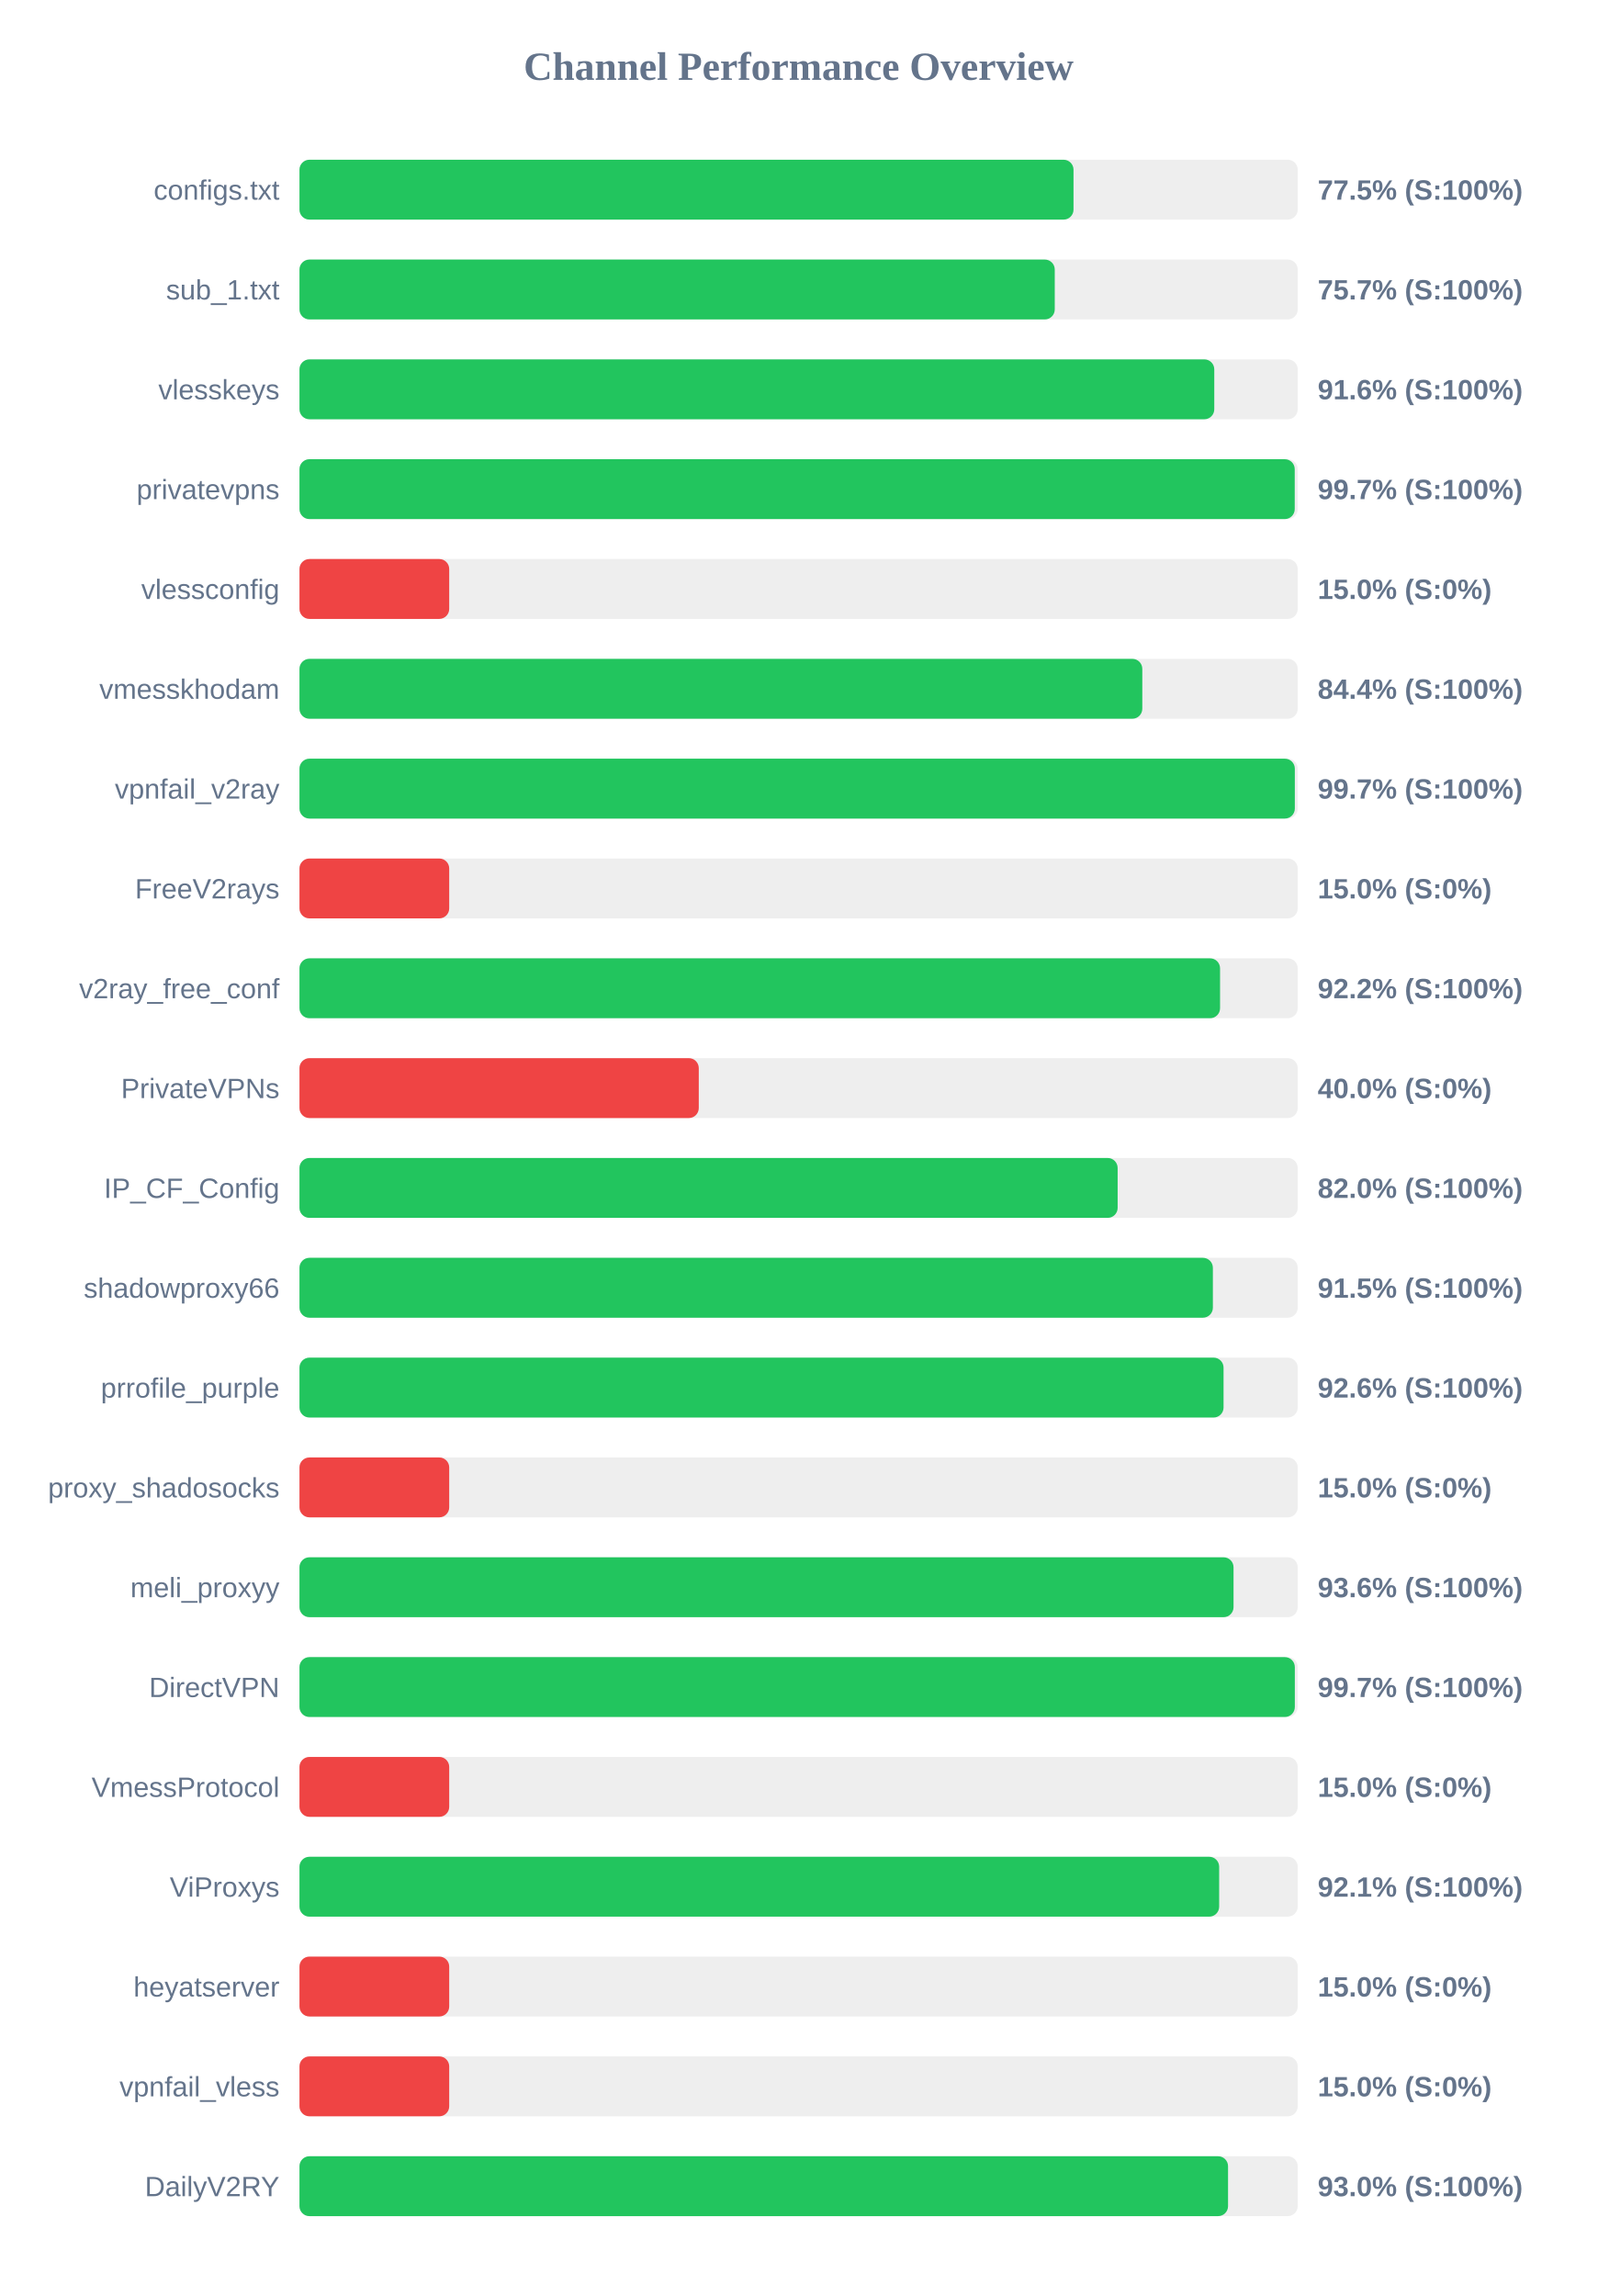
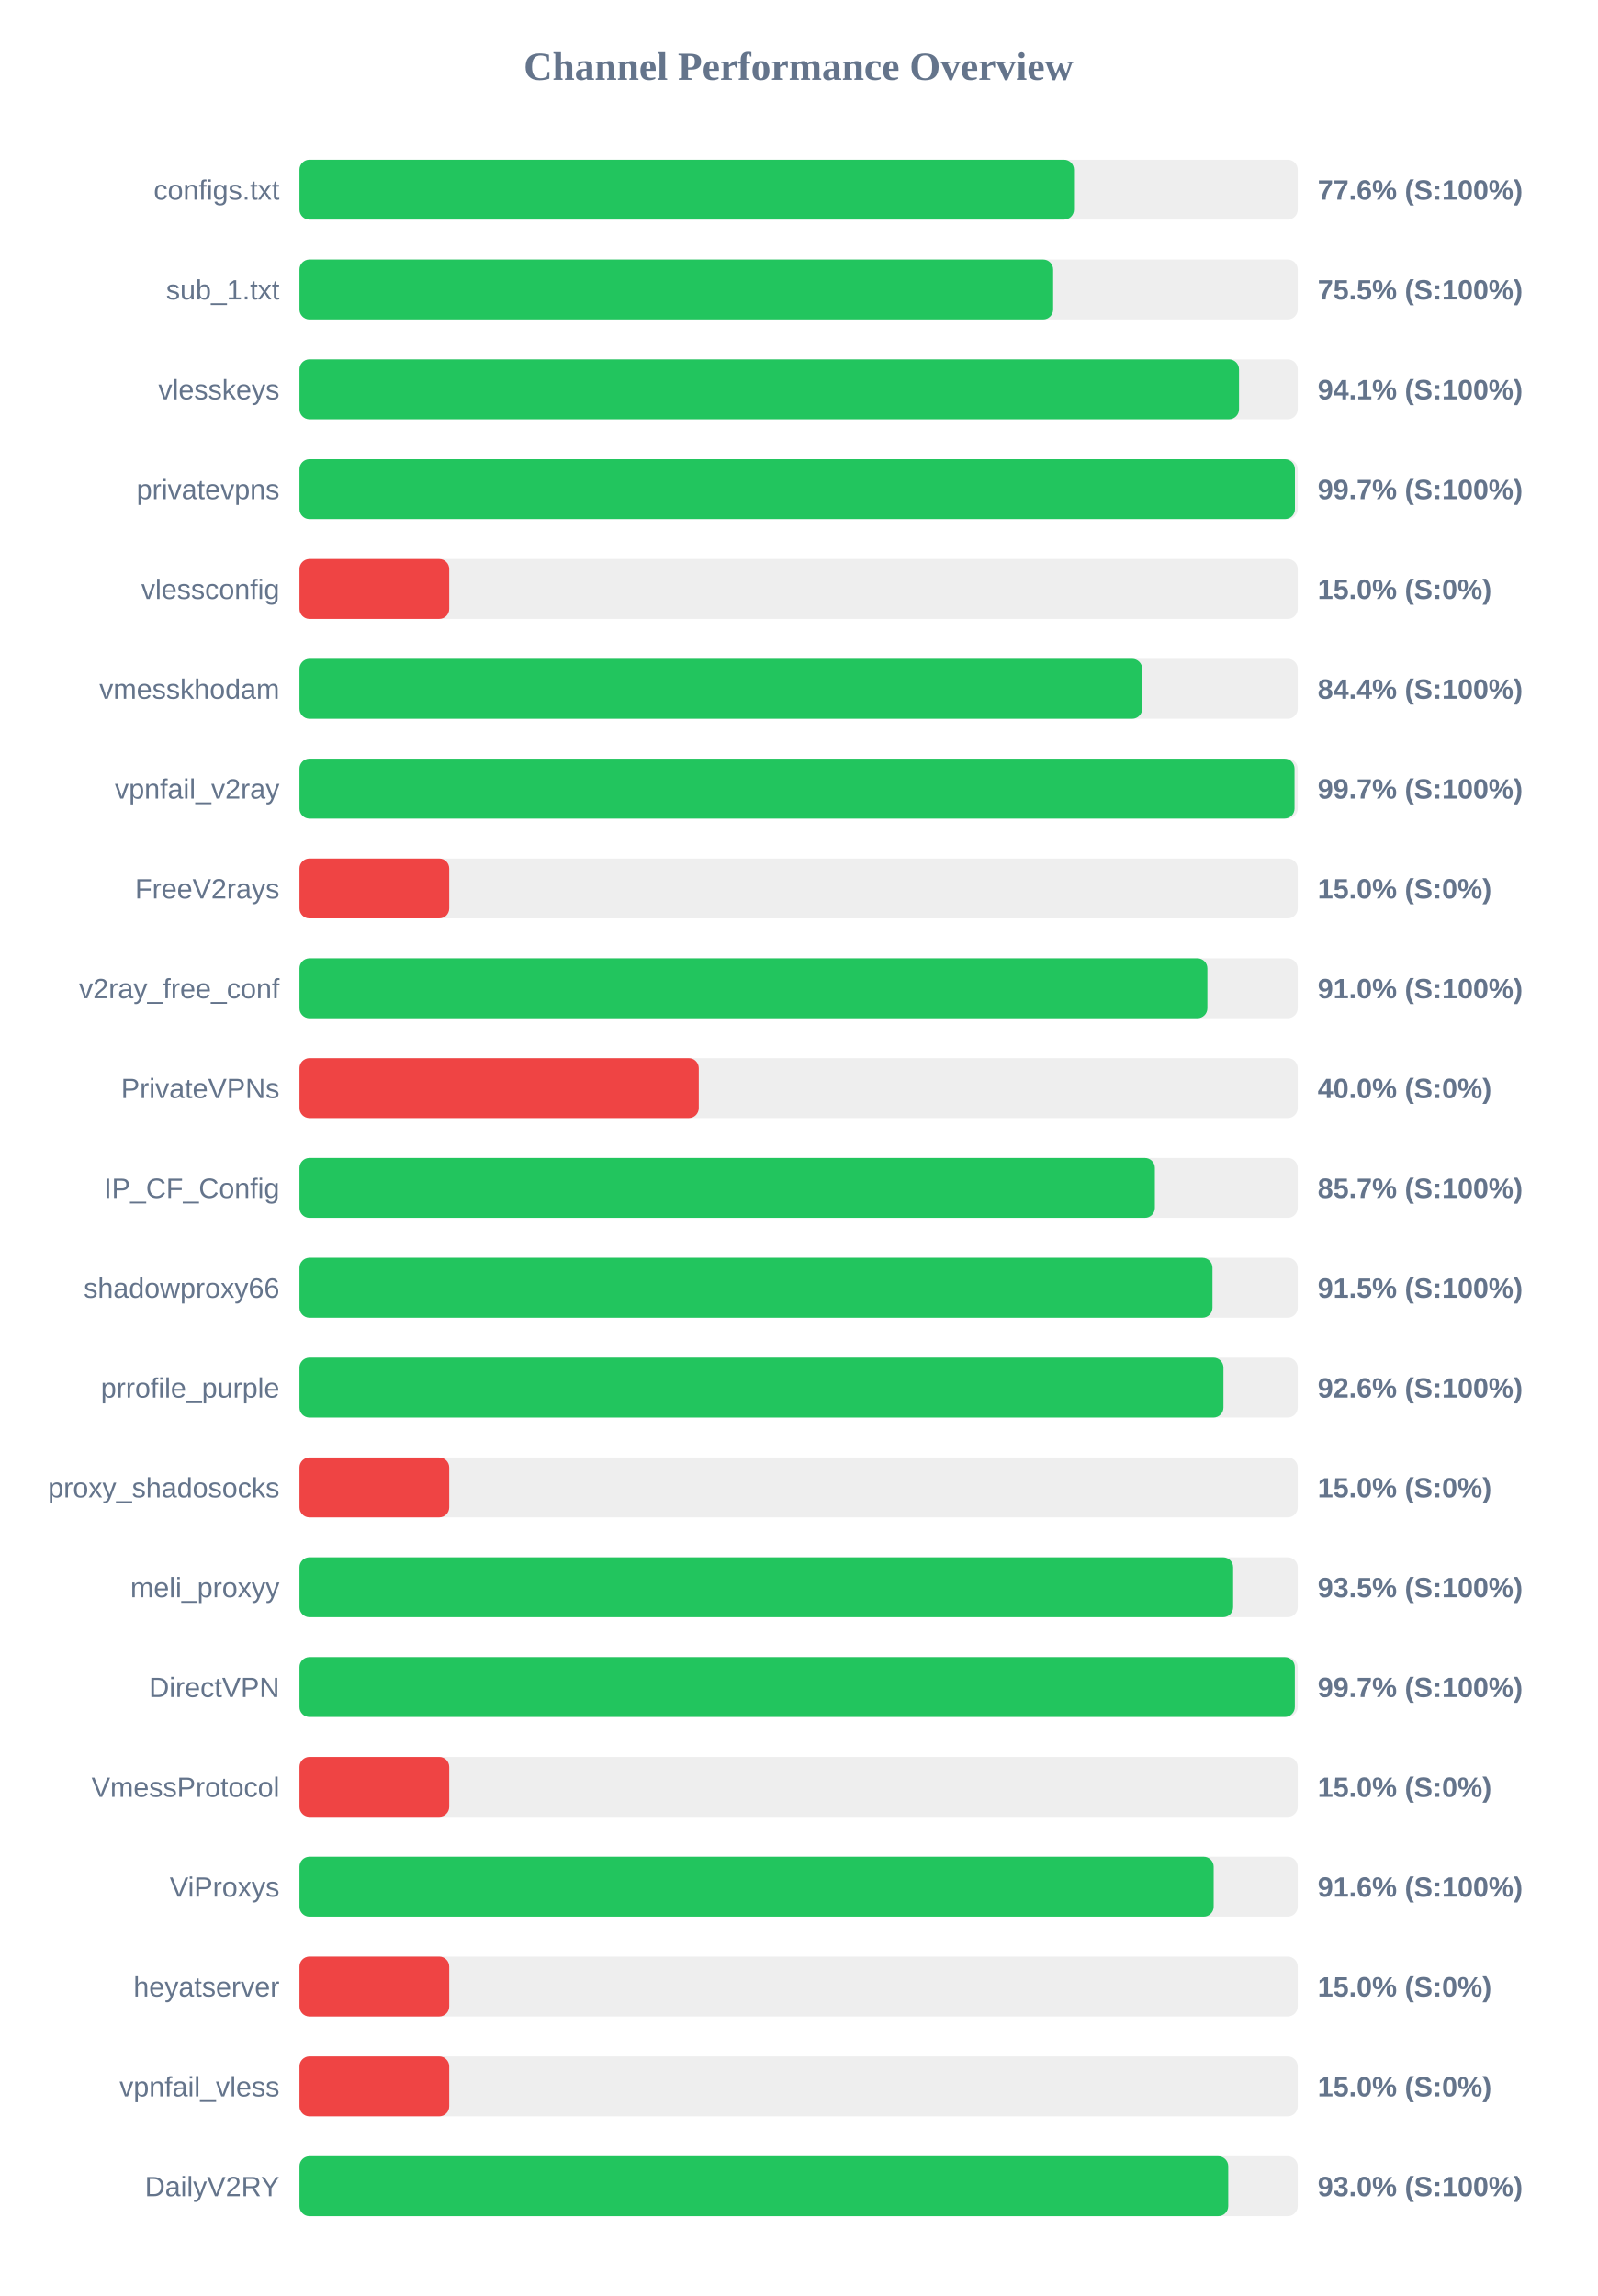
<svg xmlns="http://www.w3.org/2000/svg" width="800" height="1150" version="1.1">
  <style>
        .row { font: 14px Arial; fill: #64748b; }
        .score { font: bold 14px Arial; fill: #64748b; }
    </style>
  <text x="400" y="40" text-anchor="middle" font-size="20px" font-weight="bold" fill="#64748b">Channel Performance Overview</text>
  <rect x="150" y="80" width="500" height="30" fill="#eee" rx="5" />
-   <rect x="150" y="80" width="387.7" height="30" fill="#22c55e" rx="5" />
+   <rect x="150" y="80" width="387.95" height="30" fill="#22c55e" rx="5" />
  <text x="140" y="100" text-anchor="end" class="row">configs.txt</text>
-   <text x="660" y="100" text-anchor="start" class="score">77.5% (S:100%)</text>
+   <text x="660" y="100" text-anchor="start" class="score">77.6% (S:100%)</text>
  <rect x="150" y="130" width="500" height="30" fill="#eee" rx="5" />
-   <rect x="150" y="130" width="378.3" height="30" fill="#22c55e" rx="5" />
+   <rect x="150" y="130" width="377.5" height="30" fill="#22c55e" rx="5" />
  <text x="140" y="150" text-anchor="end" class="row">sub_1.txt</text>
-   <text x="660" y="150" text-anchor="start" class="score">75.7% (S:100%)</text>
+   <text x="660" y="150" text-anchor="start" class="score">75.5% (S:100%)</text>
  <rect x="150" y="180" width="500" height="30" fill="#eee" rx="5" />
-   <rect x="150" y="180" width="458.2" height="30" fill="#22c55e" rx="5" />
+   <rect x="150" y="180" width="470.6" height="30" fill="#22c55e" rx="5" />
  <text x="140" y="200" text-anchor="end" class="row">vlesskeys</text>
-   <text x="660" y="200" text-anchor="start" class="score">91.6% (S:100%)</text>
+   <text x="660" y="200" text-anchor="start" class="score">94.1% (S:100%)</text>
  <rect x="150" y="230" width="500" height="30" fill="#eee" rx="5" />
-   <rect x="150" y="230" width="498.5" height="30" fill="#22c55e" rx="5" />
+   <rect x="150" y="230" width="498.6" height="30" fill="#22c55e" rx="5" />
  <text x="140" y="250" text-anchor="end" class="row">privatevpns</text>
  <text x="660" y="250" text-anchor="start" class="score">99.7% (S:100%)</text>
  <rect x="150" y="280" width="500" height="30" fill="#eee" rx="5" />
  <rect x="150" y="280" width="75.0" height="30" fill="#ef4444" rx="5" />
  <text x="140" y="300" text-anchor="end" class="row">vlessconfig</text>
  <text x="660" y="300" text-anchor="start" class="score">15.0% (S:0%)</text>
  <rect x="150" y="330" width="500" height="30" fill="#eee" rx="5" />
-   <rect x="150" y="330" width="422.15" height="30" fill="#22c55e" rx="5" />
+   <rect x="150" y="330" width="422.1" height="30" fill="#22c55e" rx="5" />
  <text x="140" y="350" text-anchor="end" class="row">vmesskhodam</text>
  <text x="660" y="350" text-anchor="start" class="score">84.4% (S:100%)</text>
  <rect x="150" y="380" width="500" height="30" fill="#eee" rx="5" />
-   <rect x="150" y="380" width="498.55" height="30" fill="#22c55e" rx="5" />
+   <rect x="150" y="380" width="498.4" height="30" fill="#22c55e" rx="5" />
  <text x="140" y="400" text-anchor="end" class="row">vpnfail_v2ray</text>
  <text x="660" y="400" text-anchor="start" class="score">99.7% (S:100%)</text>
  <rect x="150" y="430" width="500" height="30" fill="#eee" rx="5" />
  <rect x="150" y="430" width="75.0" height="30" fill="#ef4444" rx="5" />
  <text x="140" y="450" text-anchor="end" class="row">FreeV2rays</text>
  <text x="660" y="450" text-anchor="start" class="score">15.0% (S:0%)</text>
  <rect x="150" y="480" width="500" height="30" fill="#eee" rx="5" />
-   <rect x="150" y="480" width="461.1" height="30" fill="#22c55e" rx="5" />
+   <rect x="150" y="480" width="454.75" height="30" fill="#22c55e" rx="5" />
  <text x="140" y="500" text-anchor="end" class="row">v2ray_free_conf</text>
-   <text x="660" y="500" text-anchor="start" class="score">92.2% (S:100%)</text>
+   <text x="660" y="500" text-anchor="start" class="score">91.0% (S:100%)</text>
  <rect x="150" y="530" width="500" height="30" fill="#eee" rx="5" />
  <rect x="150" y="530" width="200.0" height="30" fill="#ef4444" rx="5" />
  <text x="140" y="550" text-anchor="end" class="row">PrivateVPNs</text>
  <text x="660" y="550" text-anchor="start" class="score">40.0% (S:0%)</text>
  <rect x="150" y="580" width="500" height="30" fill="#eee" rx="5" />
-   <rect x="150" y="580" width="409.8" height="30" fill="#22c55e" rx="5" />
+   <rect x="150" y="580" width="428.45" height="30" fill="#22c55e" rx="5" />
  <text x="140" y="600" text-anchor="end" class="row">IP_CF_Config</text>
-   <text x="660" y="600" text-anchor="start" class="score">82.0% (S:100%)</text>
+   <text x="660" y="600" text-anchor="start" class="score">85.7% (S:100%)</text>
  <rect x="150" y="630" width="500" height="30" fill="#eee" rx="5" />
-   <rect x="150" y="630" width="457.5" height="30" fill="#22c55e" rx="5" />
+   <rect x="150" y="630" width="457.3" height="30" fill="#22c55e" rx="5" />
  <text x="140" y="650" text-anchor="end" class="row">shadowproxy66</text>
  <text x="660" y="650" text-anchor="start" class="score">91.5% (S:100%)</text>
  <rect x="150" y="680" width="500" height="30" fill="#eee" rx="5" />
-   <rect x="150" y="680" width="462.85" height="30" fill="#22c55e" rx="5" />
+   <rect x="150" y="680" width="462.8" height="30" fill="#22c55e" rx="5" />
  <text x="140" y="700" text-anchor="end" class="row">prrofile_purple</text>
  <text x="660" y="700" text-anchor="start" class="score">92.6% (S:100%)</text>
  <rect x="150" y="730" width="500" height="30" fill="#eee" rx="5" />
  <rect x="150" y="730" width="75.0" height="30" fill="#ef4444" rx="5" />
  <text x="140" y="750" text-anchor="end" class="row">proxy_shadosocks</text>
  <text x="660" y="750" text-anchor="start" class="score">15.0% (S:0%)</text>
  <rect x="150" y="780" width="500" height="30" fill="#eee" rx="5" />
-   <rect x="150" y="780" width="467.85" height="30" fill="#22c55e" rx="5" />
+   <rect x="150" y="780" width="467.65" height="30" fill="#22c55e" rx="5" />
  <text x="140" y="800" text-anchor="end" class="row">meli_proxyy</text>
-   <text x="660" y="800" text-anchor="start" class="score">93.6% (S:100%)</text>
+   <text x="660" y="800" text-anchor="start" class="score">93.5% (S:100%)</text>
  <rect x="150" y="830" width="500" height="30" fill="#eee" rx="5" />
  <rect x="150" y="830" width="498.55" height="30" fill="#22c55e" rx="5" />
  <text x="140" y="850" text-anchor="end" class="row">DirectVPN</text>
  <text x="660" y="850" text-anchor="start" class="score">99.7% (S:100%)</text>
  <rect x="150" y="880" width="500" height="30" fill="#eee" rx="5" />
  <rect x="150" y="880" width="75.0" height="30" fill="#ef4444" rx="5" />
  <text x="140" y="900" text-anchor="end" class="row">VmessProtocol</text>
  <text x="660" y="900" text-anchor="start" class="score">15.0% (S:0%)</text>
  <rect x="150" y="930" width="500" height="30" fill="#eee" rx="5" />
-   <rect x="150" y="930" width="460.65" height="30" fill="#22c55e" rx="5" />
+   <rect x="150" y="930" width="457.9" height="30" fill="#22c55e" rx="5" />
  <text x="140" y="950" text-anchor="end" class="row">ViProxys</text>
-   <text x="660" y="950" text-anchor="start" class="score">92.1% (S:100%)</text>
+   <text x="660" y="950" text-anchor="start" class="score">91.6% (S:100%)</text>
  <rect x="150" y="980" width="500" height="30" fill="#eee" rx="5" />
  <rect x="150" y="980" width="75.0" height="30" fill="#ef4444" rx="5" />
  <text x="140" y="1000" text-anchor="end" class="row">heyatserver</text>
  <text x="660" y="1000" text-anchor="start" class="score">15.0% (S:0%)</text>
  <rect x="150" y="1030" width="500" height="30" fill="#eee" rx="5" />
  <rect x="150" y="1030" width="75.0" height="30" fill="#ef4444" rx="5" />
  <text x="140" y="1050" text-anchor="end" class="row">vpnfail_vless</text>
  <text x="660" y="1050" text-anchor="start" class="score">15.0% (S:0%)</text>
  <rect x="150" y="1080" width="500" height="30" fill="#eee" rx="5" />
-   <rect x="150" y="1080" width="465.1" height="30" fill="#22c55e" rx="5" />
+   <rect x="150" y="1080" width="465.2" height="30" fill="#22c55e" rx="5" />
  <text x="140" y="1100" text-anchor="end" class="row">DailyV2RY</text>
  <text x="660" y="1100" text-anchor="start" class="score">93.0% (S:100%)</text>
</svg>
